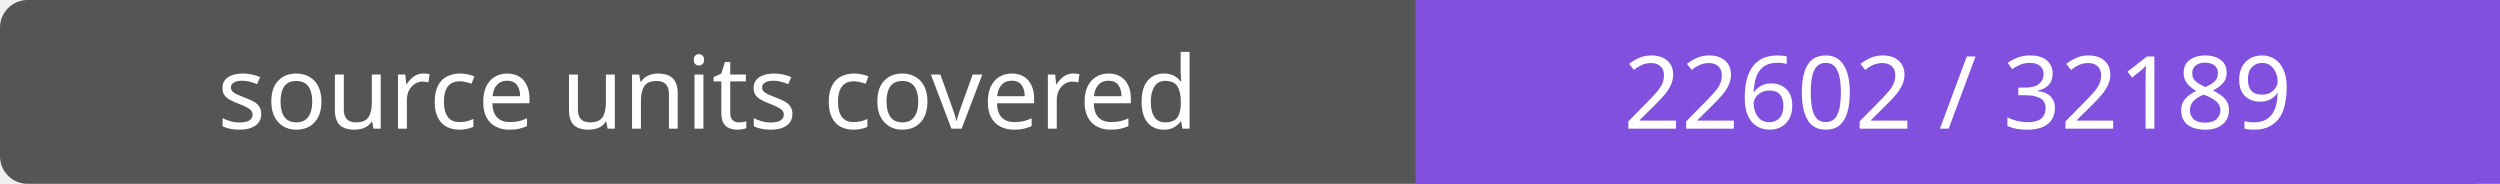
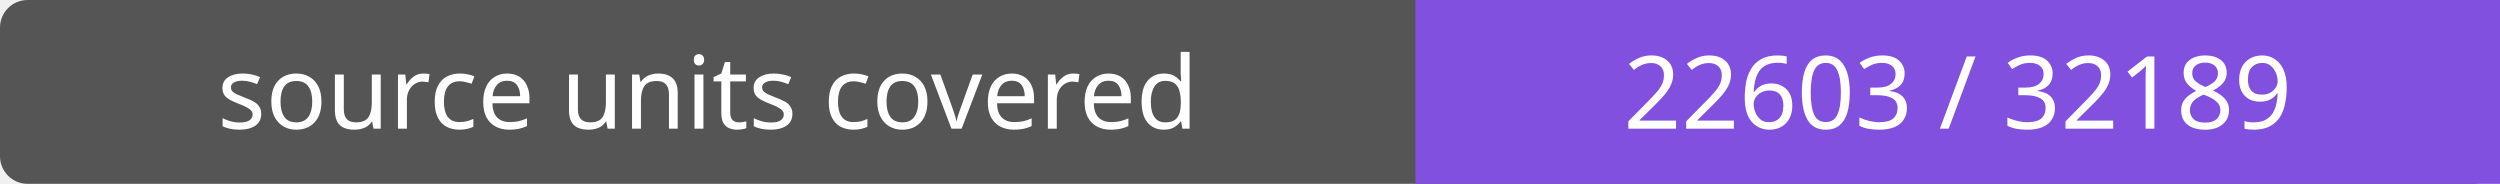
- <svg xmlns="http://www.w3.org/2000/svg" width="272" height="20" role="img" aria-label="source units covered: 22602 / 32189">
+ <svg xmlns="http://www.w3.org/2000/svg" width="272" height="20" role="img" aria-label="source units covered: 22603 / 32189">
  <rect width="272" height="20" rx="3" fill="#555" />
  <path fill="#8250df" d="M154 0h118v20H154z" />
  <g fill="#fff" text-anchor="middle" font-family="Verdana,sans-serif" font-size="11">
    <text x="77.0" y="14">source units covered</text>
-     <text x="213.0" y="14">22602 / 32189</text>
+     <text x="213.0" y="14">22603 / 32189</text>
  </g>
</svg>
